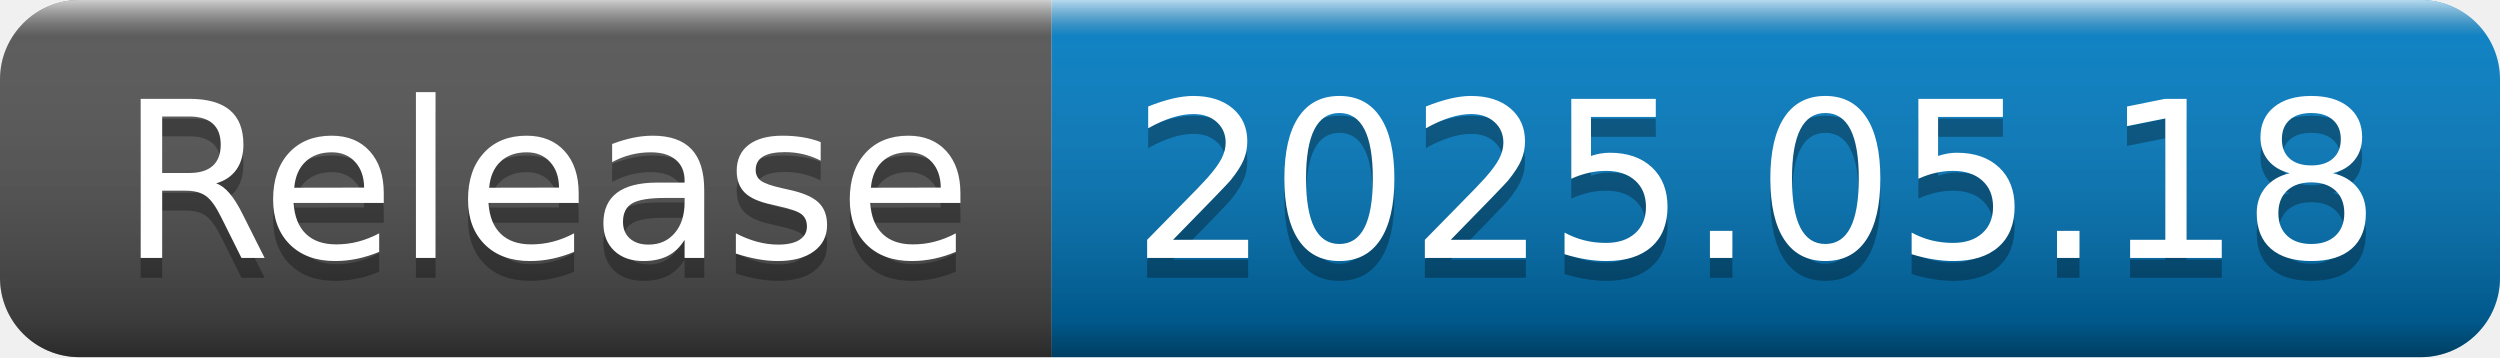
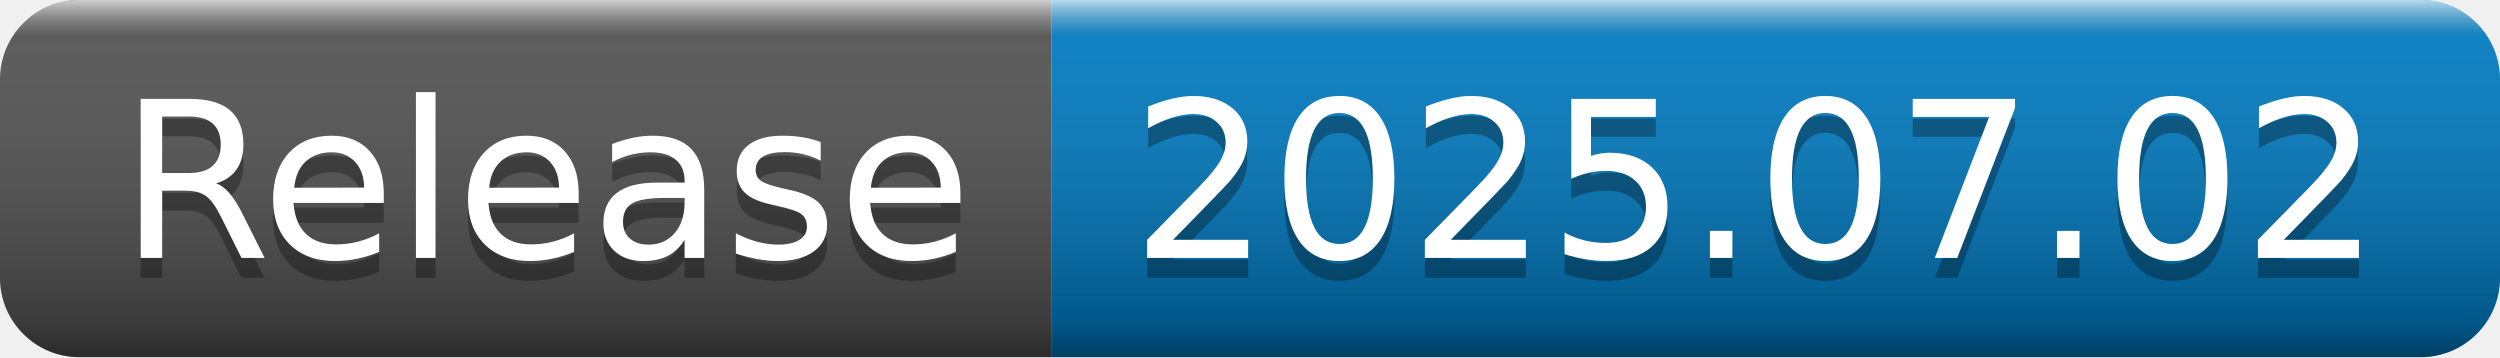
- <svg xmlns="http://www.w3.org/2000/svg" width="126" height="18" role="img" aria-label="Release: 2025.05.18">
+ <svg xmlns="http://www.w3.org/2000/svg" width="126" height="18" role="img" aria-label="Release: 2025.07.02">
  <linearGradient id="s" x2="0" y2="100%">
    <stop offset="0" stop-color="#fff" stop-opacity=".7" />
    <stop offset=".1" stop-color="#aaa" stop-opacity=".1" />
    <stop offset=".9" stop-color="#000" stop-opacity=".3" />
    <stop offset="1" stop-color="#000" stop-opacity=".5" />
  </linearGradient>
  <clipPath id="r">
    <rect width="126" height="18" rx="4" fill="#fff" />
  </clipPath>
  <g clip-path="url(#r)">
    <rect width="53" height="18" fill="#555" />
    <rect x="53" width="73" height="18" fill="#007ec6" />
    <rect width="126" height="18" fill="url(#s)" />
  </g>
  <g fill="#fff" text-anchor="middle" font-family="Verdana,Geneva,DejaVu Sans,sans-serif" text-rendering="geometricPrecision" font-size="110">
    <text aria-hidden="true" x="275" y="140" fill="#010101" fill-opacity=".3" transform="scale(.1)" textLength="430">Release</text>
    <text x="275" y="130" transform="scale(.1)" fill="#fff" textLength="430">Release</text>
-     <text aria-hidden="true" x="885" y="140" fill="#010101" fill-opacity=".3" transform="scale(.1)" textLength="630">2025.05.18</text>
-     <text x="885" y="130" transform="scale(.1)" fill="#fff" textLength="630">2025.05.18</text>
+     <text aria-hidden="true" x="885" y="140" fill="#010101" fill-opacity=".3" transform="scale(.1)" textLength="630">2025.07.02</text>
+     <text x="885" y="130" transform="scale(.1)" fill="#fff" textLength="630">2025.07.02</text>
  </g>
</svg>
